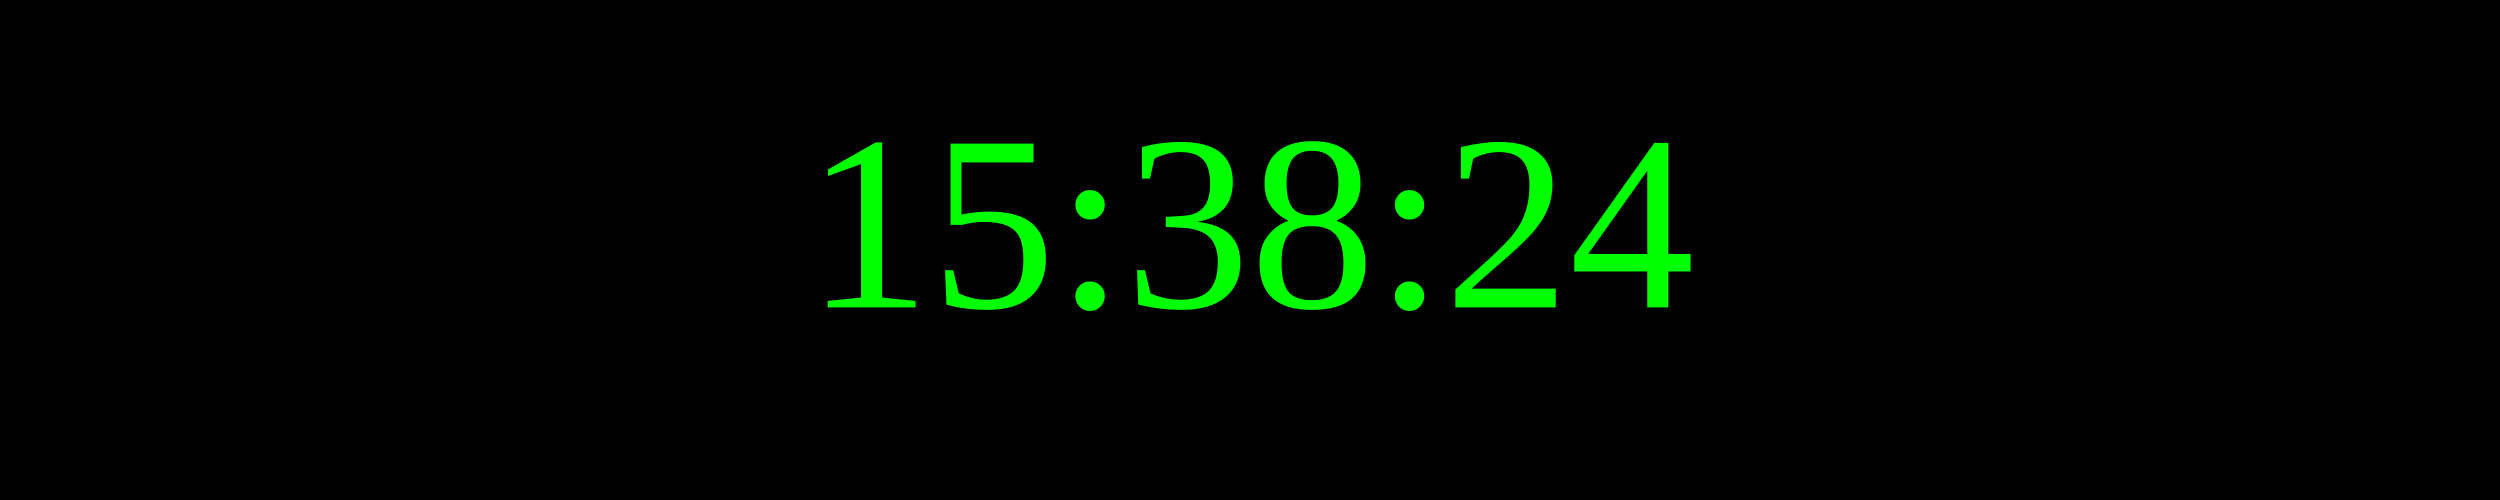
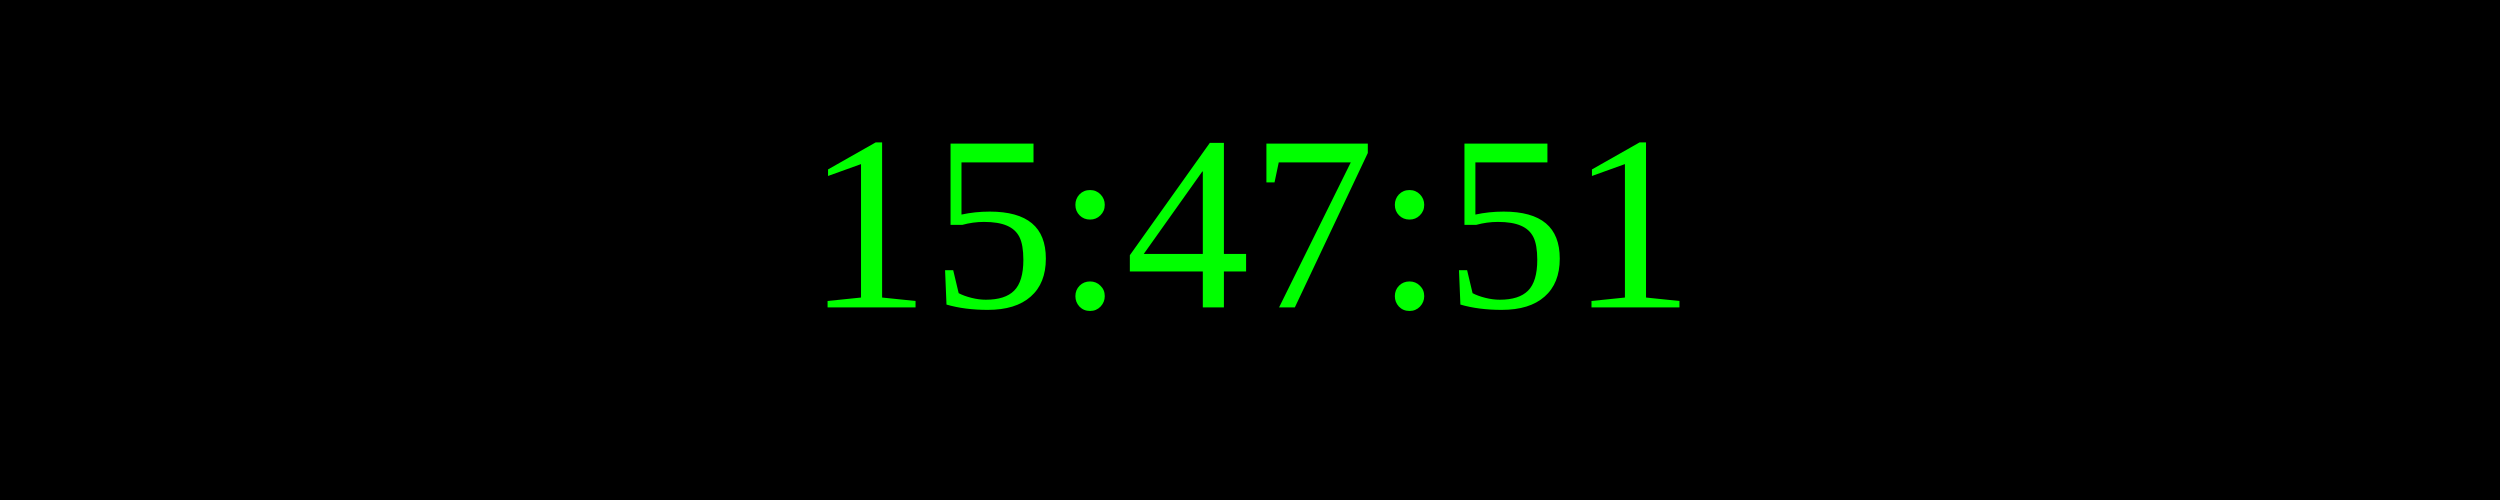
<svg xmlns="http://www.w3.org/2000/svg" width="250" height="50">
  <rect width="100%" height="100%" fill="black" />
  <text x="50%" y="50%" font-size="25" fill="lime" text-anchor="middle" dominant-baseline="middle">
- 15:38:24
+ 15:47:51
</text>
</svg>
